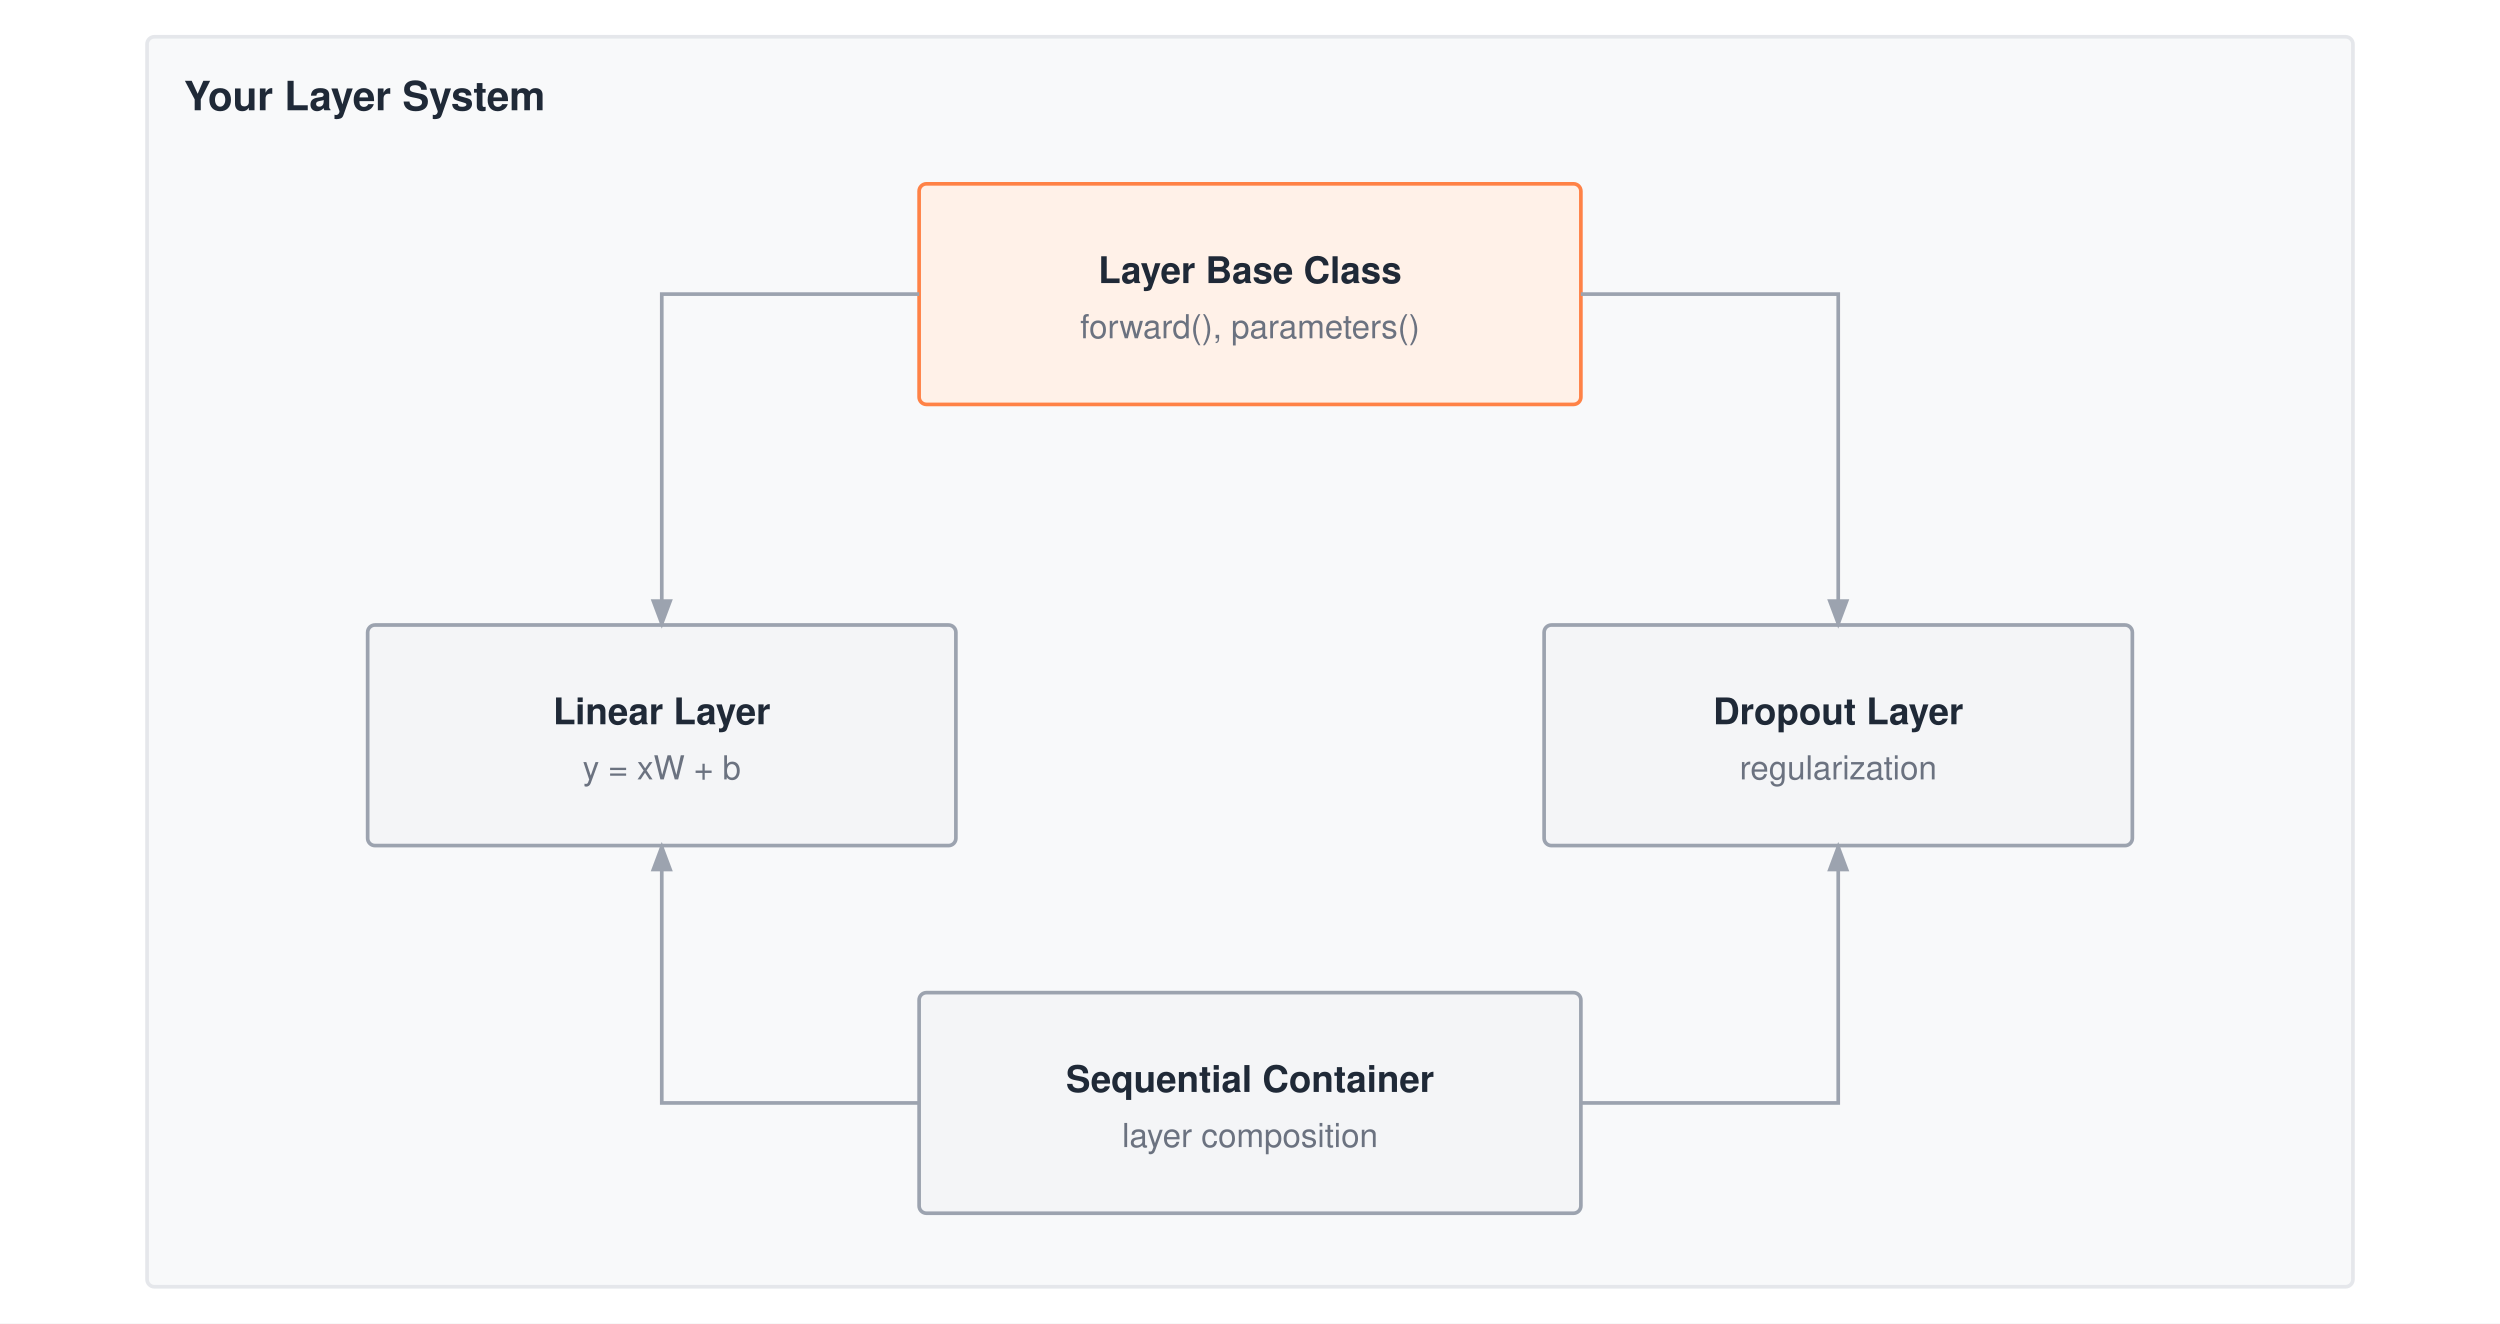
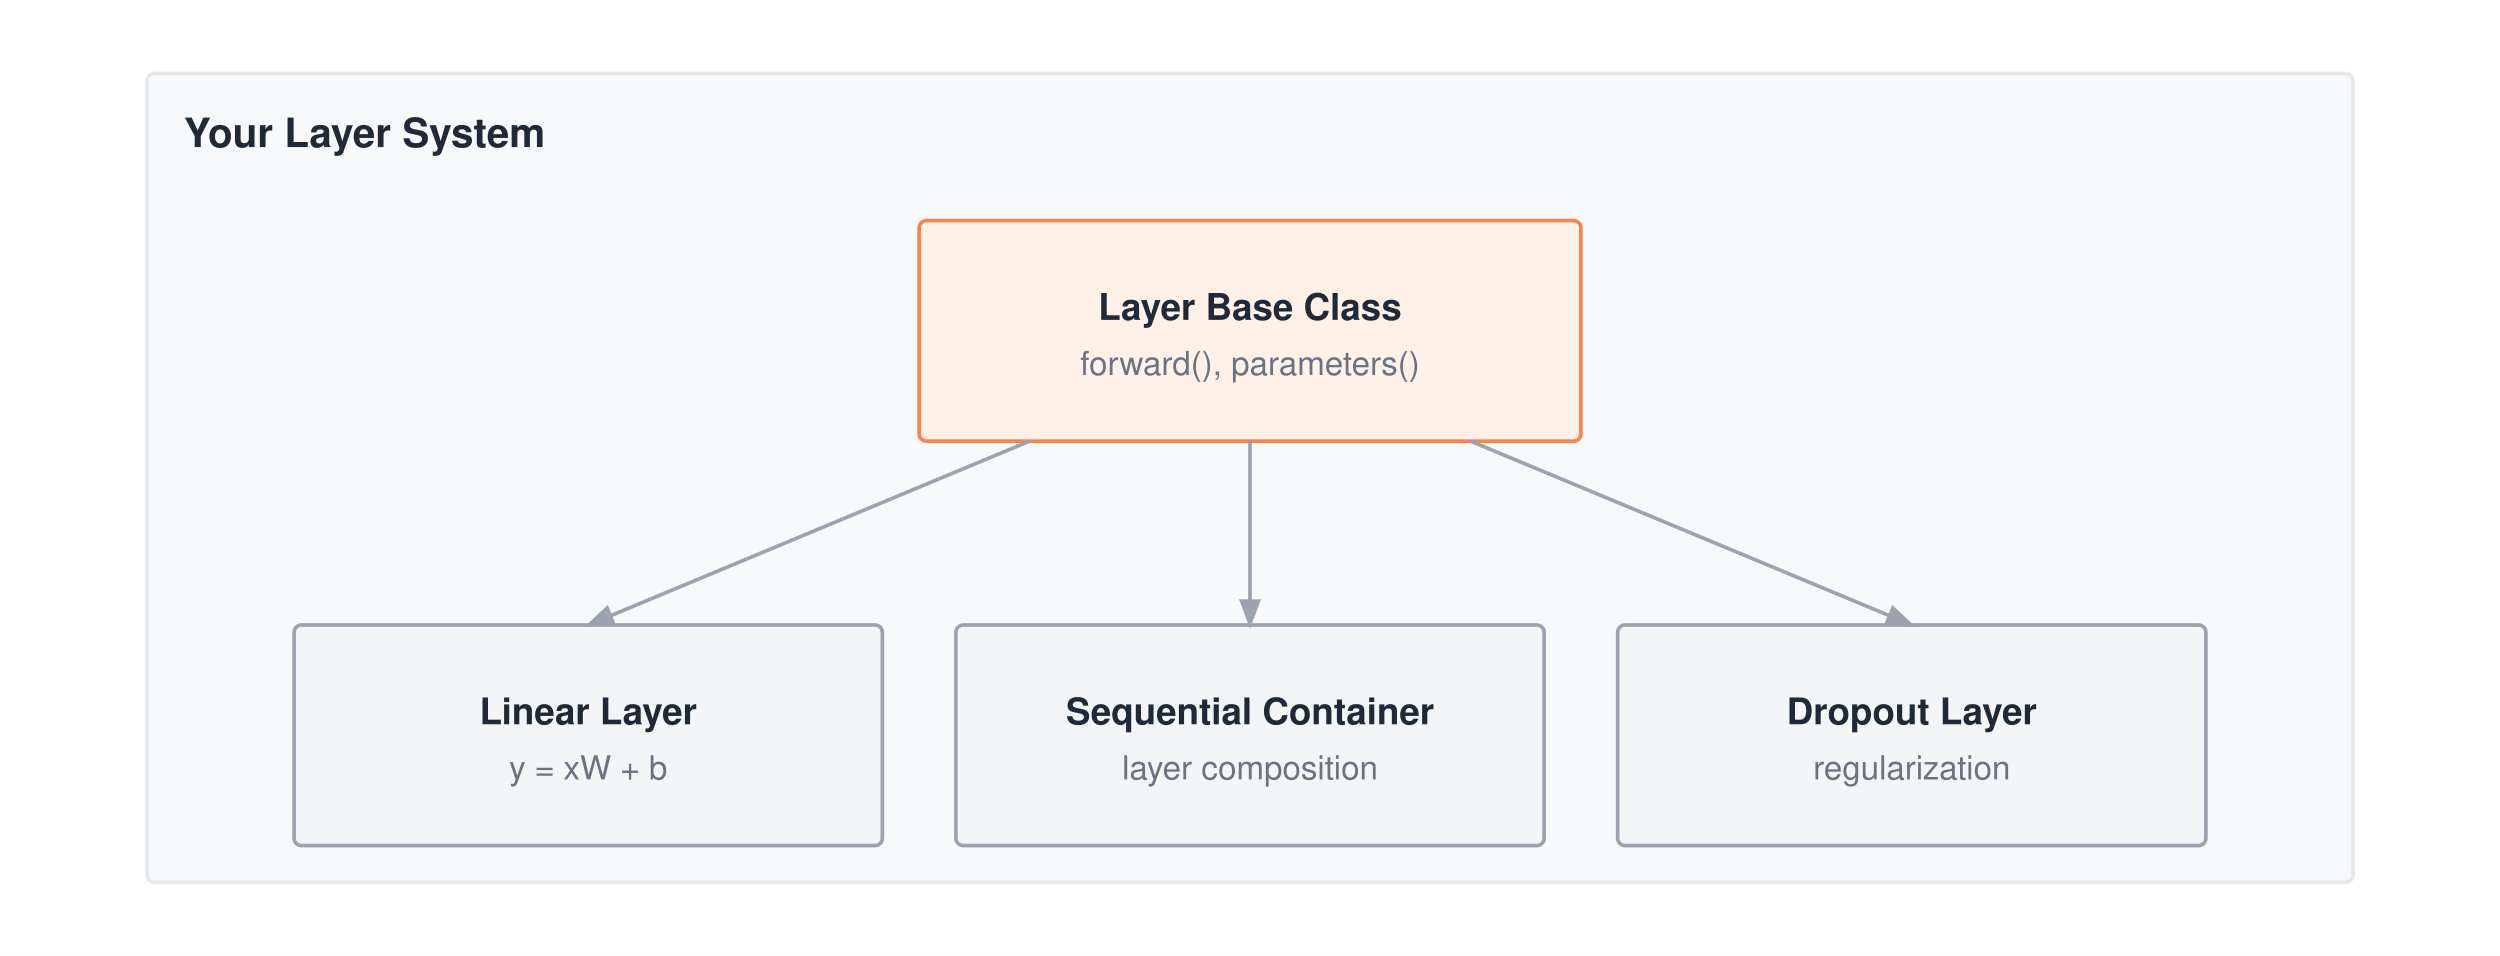
- <svg xmlns="http://www.w3.org/2000/svg" viewBox="0 0 680 360" font-family="Helvetica Neue, Helvetica, Arial, sans-serif">
-   <rect width="680" height="360" fill="#ffffff" />
+ <svg xmlns="http://www.w3.org/2000/svg" viewBox="0 0 680 260" font-family="Helvetica Neue, Helvetica, Arial, sans-serif">
+   <rect width="680" height="260" fill="#ffffff" />
  <defs>
    <marker id="arrow" markerWidth="8" markerHeight="6" refX="7" refY="3" orient="auto">
      <path d="M0,0 L8,3 L0,6 Z" fill="#9ca3af" />
    </marker>
  </defs>
-   <g transform="translate(0,-50)">
-     <rect x="40" y="60" width="600" height="340" fill="#f8f9fa" stroke="#e5e7eb" stroke-width="1" rx="2" />
-     <text x="50" y="80" font-size="11" font-weight="700" fill="#1f2937">Your Layer System</text>
-     <rect x="250" y="100" width="180" height="60" fill="#fff1e8" stroke="#ff8246" stroke-width="1" rx="2" />
-     <text x="340.0" y="127.0" text-anchor="middle" font-size="10" font-weight="700" fill="#1f2937">Layer Base Class</text>
-     <text x="340.0" y="142.0" text-anchor="middle" font-size="9" font-weight="400" fill="#6b7280">forward(), parameters()</text>
-     <rect x="100" y="220" width="160" height="60" fill="#f4f5f7" stroke="#9ca3af" stroke-width="1" rx="2" />
-     <text x="180.0" y="247.0" text-anchor="middle" font-size="10" font-weight="700" fill="#1f2937">Linear Layer</text>
-     <text x="180.0" y="262.0" text-anchor="middle" font-size="9" font-weight="400" fill="#6b7280">y = xW + b</text>
-     <rect x="420" y="220" width="160" height="60" fill="#f4f5f7" stroke="#9ca3af" stroke-width="1" rx="2" />
-     <text x="500.0" y="247.0" text-anchor="middle" font-size="10" font-weight="700" fill="#1f2937">Dropout Layer</text>
-     <text x="500.0" y="262.0" text-anchor="middle" font-size="9" font-weight="400" fill="#6b7280">regularization</text>
-     <rect x="250" y="320" width="180" height="60" fill="#f4f5f7" stroke="#9ca3af" stroke-width="1" rx="2" />
-     <text x="340.0" y="347.0" text-anchor="middle" font-size="10" font-weight="700" fill="#1f2937">Sequential Container</text>
-     <text x="340.0" y="362.0" text-anchor="middle" font-size="9" font-weight="400" fill="#6b7280">layer composition</text>
-     <path d="M250 130 H180 V220" stroke="#9ca3af" stroke-width="1" fill="none" marker-end="url(#arrow)" />
-     <path d="M430 130 H500 V220" stroke="#9ca3af" stroke-width="1" fill="none" marker-end="url(#arrow)" />
-     <path d="M250 350 H180 V280" stroke="#9ca3af" stroke-width="1" fill="none" marker-end="url(#arrow)" />
-     <path d="M430 350 H500 V280" stroke="#9ca3af" stroke-width="1" fill="none" marker-end="url(#arrow)" />
-   </g>
+   <rect x="40" y="20" width="600" height="220" fill="#f8f9fa" stroke="#e5e7eb" stroke-width="1" rx="2" />
+   <text x="50" y="40" font-size="11" font-weight="700" fill="#1f2937">Your Layer System</text>
+   <rect x="250" y="60" width="180" height="60" fill="#fff1e8" stroke="#ff8246" stroke-width="1" rx="2" />
+   <text x="340" y="87" text-anchor="middle" font-size="10" font-weight="700" fill="#1f2937">Layer Base Class</text>
+   <text x="340" y="102" text-anchor="middle" font-size="9" font-weight="400" fill="#6b7280">forward(), parameters()</text>
+   <rect x="80" y="170" width="160" height="60" fill="#f4f5f7" stroke="#9ca3af" stroke-width="1" rx="2" />
+   <text x="160" y="197" text-anchor="middle" font-size="10" font-weight="700" fill="#1f2937">Linear Layer</text>
+   <text x="160" y="212" text-anchor="middle" font-size="9" font-weight="400" fill="#6b7280">y = xW + b</text>
+   <rect x="260" y="170" width="160" height="60" fill="#f4f5f7" stroke="#9ca3af" stroke-width="1" rx="2" />
+   <text x="340" y="197" text-anchor="middle" font-size="10" font-weight="700" fill="#1f2937">Sequential Container</text>
+   <text x="340" y="212" text-anchor="middle" font-size="9" font-weight="400" fill="#6b7280">layer composition</text>
+   <rect x="440" y="170" width="160" height="60" fill="#f4f5f7" stroke="#9ca3af" stroke-width="1" rx="2" />
+   <text x="520" y="197" text-anchor="middle" font-size="10" font-weight="700" fill="#1f2937">Dropout Layer</text>
+   <text x="520" y="212" text-anchor="middle" font-size="9" font-weight="400" fill="#6b7280">regularization</text>
+   <path d="M280 120 L160 170" stroke="#9ca3af" stroke-width="1" fill="none" marker-end="url(#arrow)" />
+   <path d="M340 120 V170" stroke="#9ca3af" stroke-width="1" fill="none" marker-end="url(#arrow)" />
+   <path d="M400 120 L520 170" stroke="#9ca3af" stroke-width="1" fill="none" marker-end="url(#arrow)" />
</svg>
